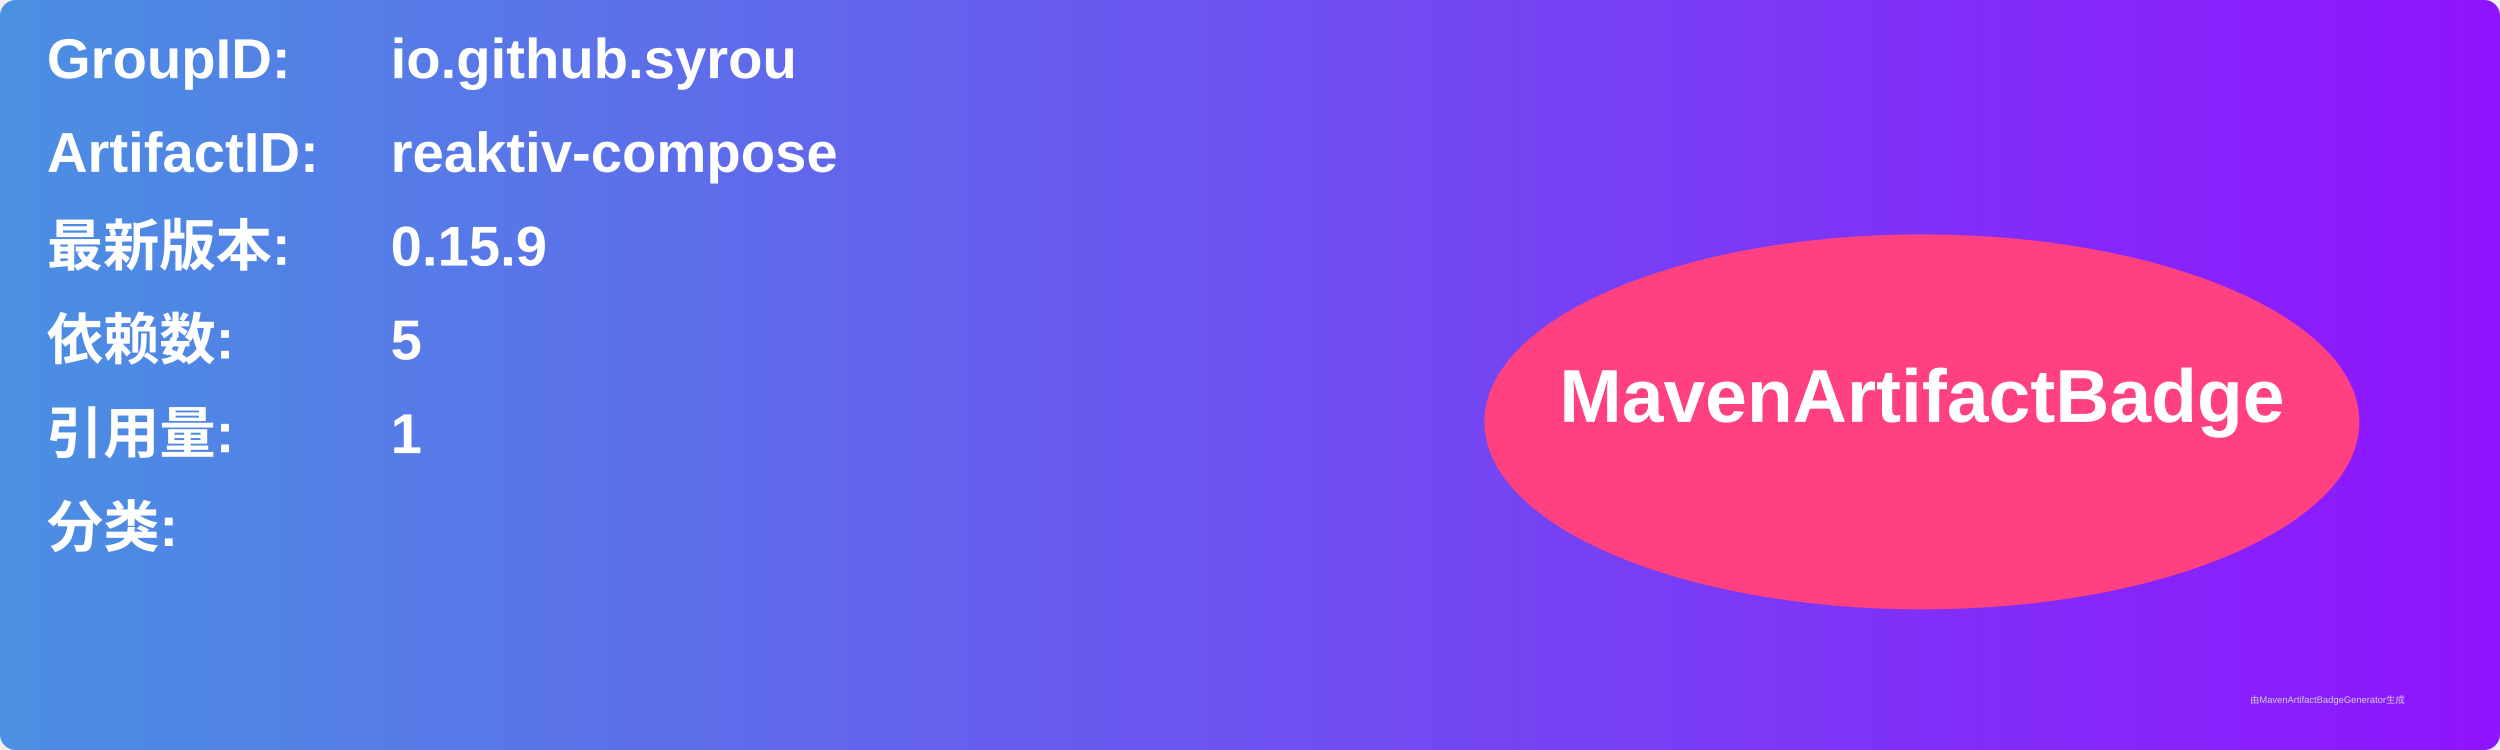
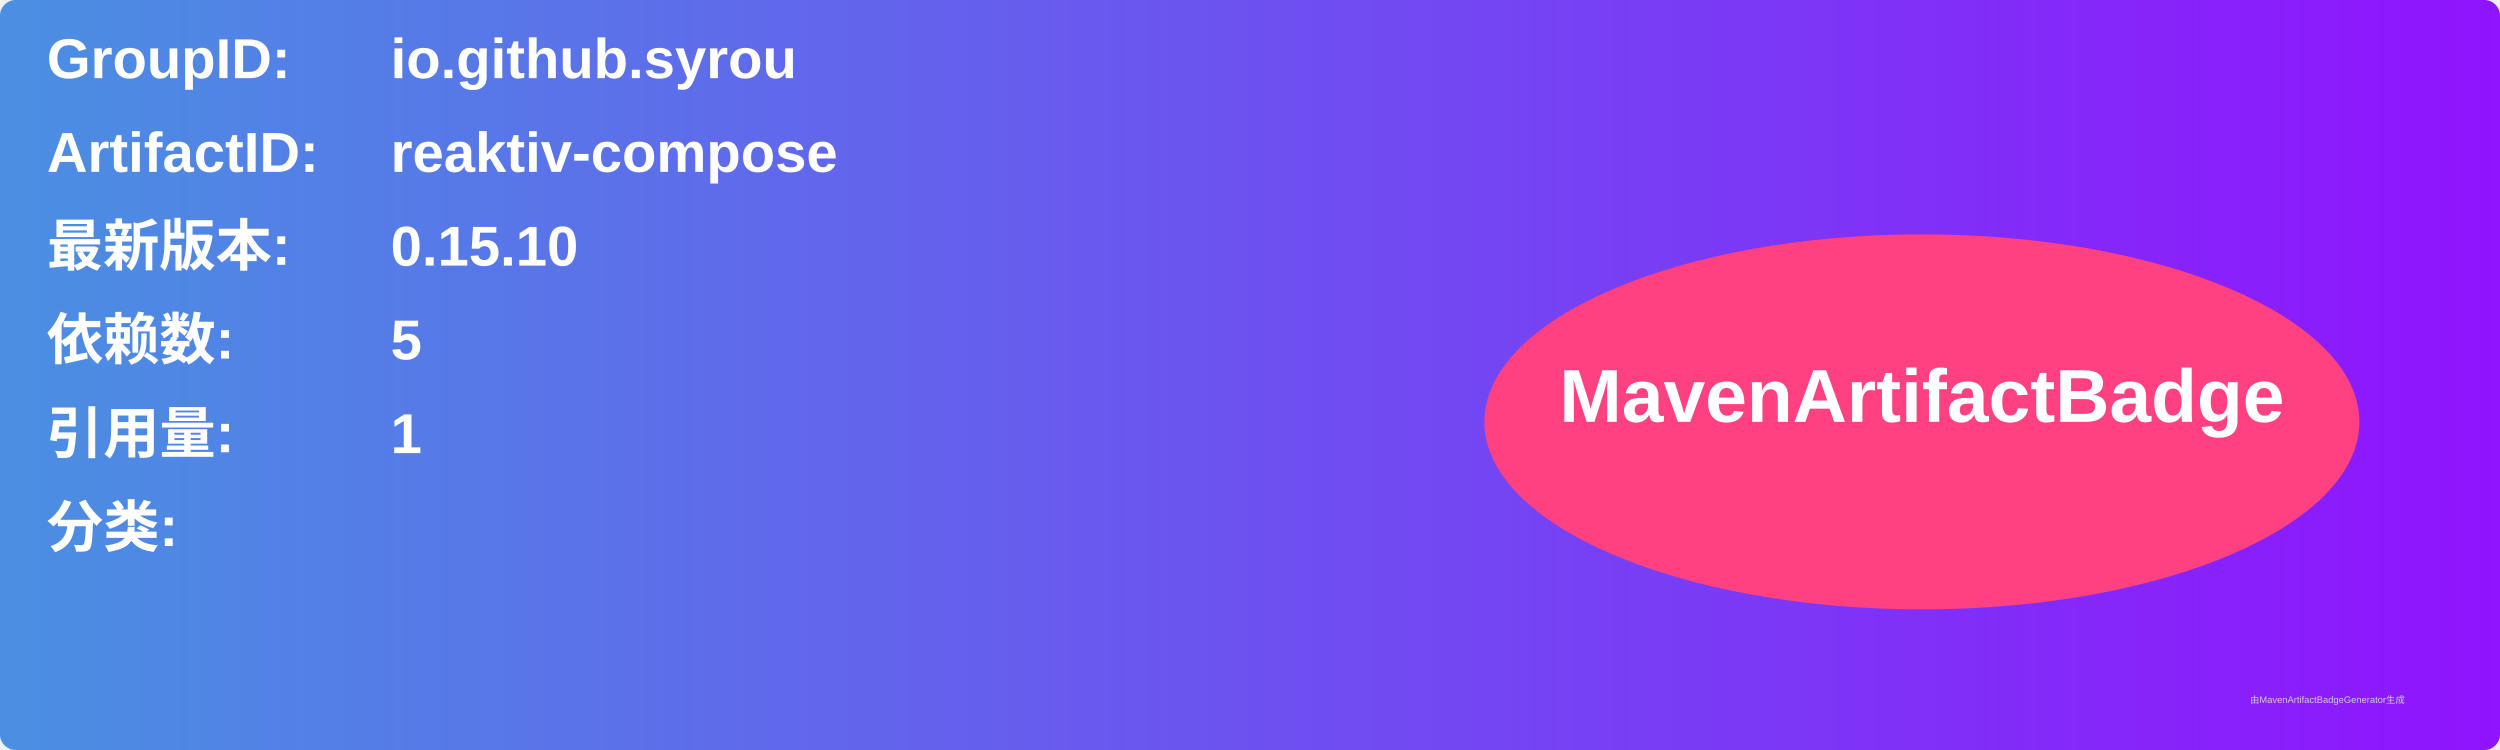
<svg xmlns="http://www.w3.org/2000/svg" width="800" height="240" viewBox="0 0 800 240">
  <linearGradient id="grad" x1="0%" y1="0%" x2="100%" y2="0%">
    <stop offset="0%" stop-color="#4a90e2" />
    <stop offset="100%" stop-color="#9013fe" />
  </linearGradient>
  <rect width="100%" height="100%" rx="5" ry="5" fill="url(#grad)" />
  <g transform="translate(15, 15)">
    <text x="0" y="10" font-family="Arial" font-size="18" fill="white" font-weight="bold" width="260">GroupID:</text>
    <text x="110" y="10" font-family="Arial" font-size="18" fill="white" font-weight="bold" width="460">io.github.syrou</text>
    <text x="0" y="40" font-family="Arial" font-size="18" fill="white" font-weight="bold" width="260">ArtifactID:</text>
    <text x="110" y="40" font-family="Arial" font-size="18" fill="white" font-weight="bold" width="460">reaktiv-compose</text>
    <text x="0" y="70" font-family="Arial" font-size="18" fill="white" font-weight="bold">最新版本:</text>
    <text x="110" y="70" font-family="Arial" font-size="18" fill="white" font-weight="bold">
-       <tspan font-weight="bold">0.15.9</tspan>
+       <tspan font-weight="bold">0.15.10</tspan>
    </text>
    <text x="0" y="100" font-family="Arial" font-size="18" fill="white" font-weight="bold">依赖数: </text>
    <text x="110" y="100" font-family="Arial" font-size="18" fill="white">
      <tspan font-weight="bold">5</tspan>
    </text>
    <text x="0" y="130" font-family="Arial" font-size="18" fill="white" font-weight="bold">引用量: </text>
    <text x="110" y="130" font-family="Arial" font-size="18" fill="white">
      <tspan font-weight="bold">1</tspan>
    </text>
    <text x="0" y="160" font-family="Arial" font-size="18" fill="white" font-weight="bold">分类:</text>
    <text x="10" y="190" font-family="Arial" font-size="10" fill="white">
      <tspan font-weight="bold" />
    </text>
    <ellipse cx="600" cy="120" rx="140" ry="60" fill="#ff4081" />
    <text x="600" y="120" text-anchor="middle" font-family="Arial" font-size="24" fill="white" font-weight="bold">MavenArtifactBadge</text>
  </g>
  <text x="720" y="225" font-family="Arial" font-size="3" fill="#d0d0d0">由MavenArtifactBadgeGenerator生成</text>
</svg>
